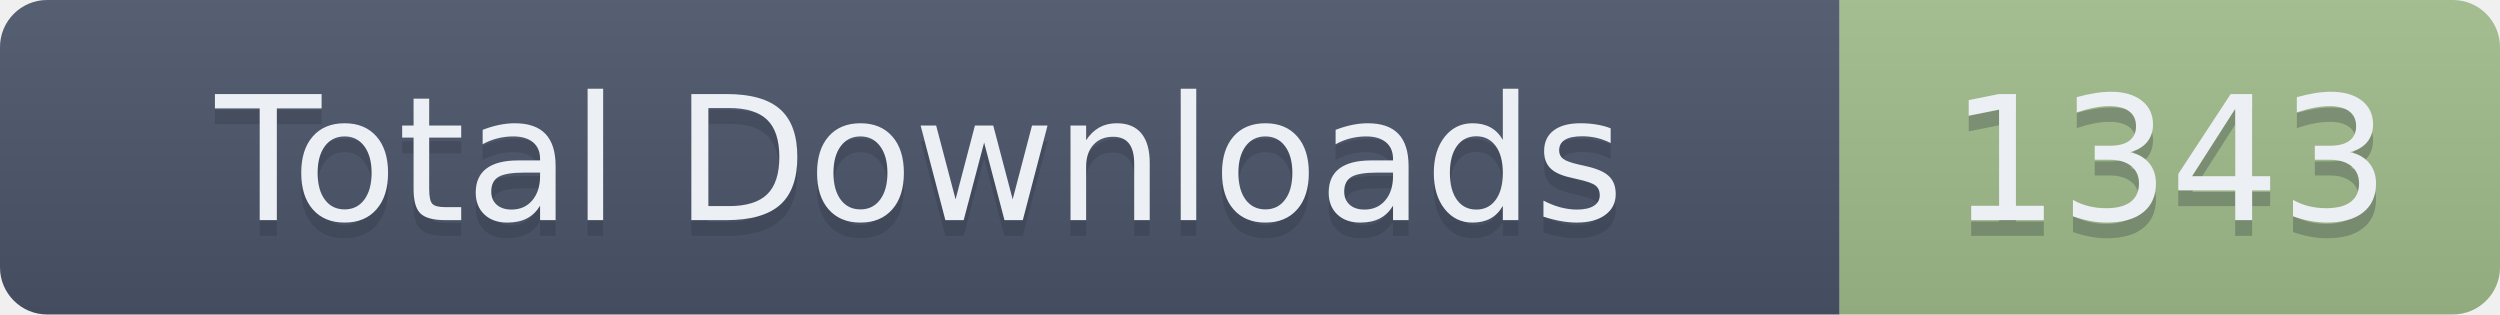
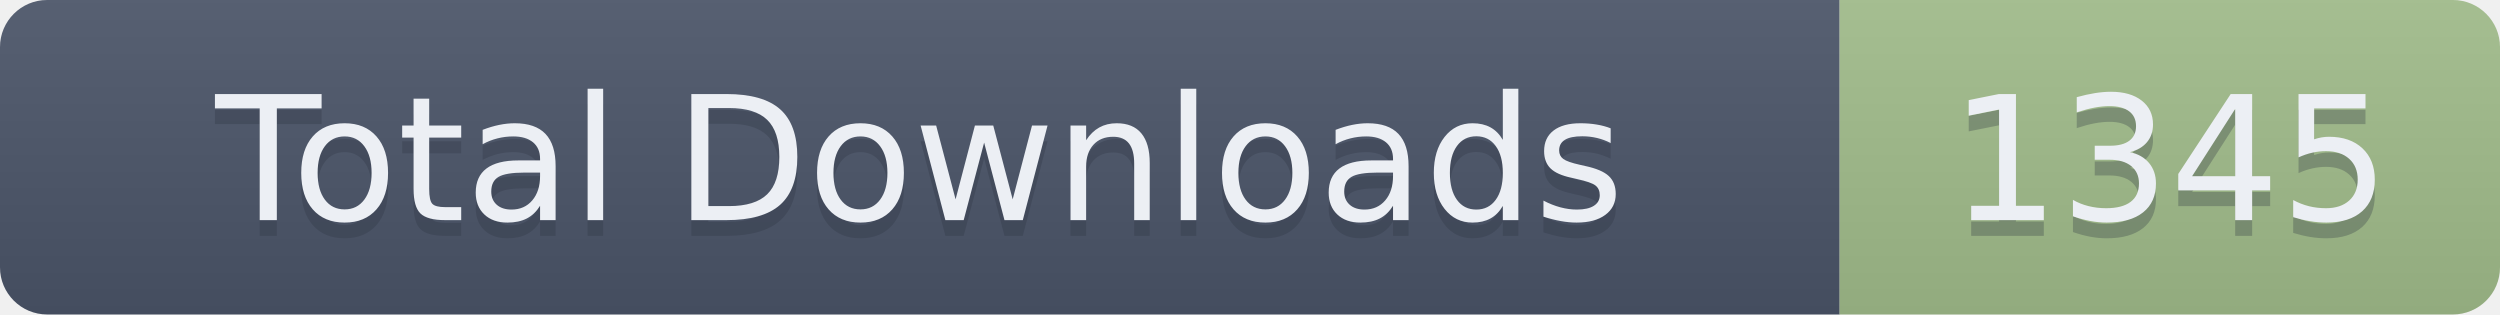
- <svg xmlns="http://www.w3.org/2000/svg" width="159" height="20" role="img" aria-label="Total Downloads: 1343">
+ <svg xmlns="http://www.w3.org/2000/svg" width="159" height="20" role="img" aria-label="Total Downloads: 1345">
  <linearGradient id="s" x2="0" y2="100%">
    <stop offset="0" stop-color="#bbb" stop-opacity=".1" />
    <stop offset="1" stop-opacity=".1" />
  </linearGradient>
  <clipPath id="r">
    <rect width="159" height="20" rx="3" fill="#fff" />
  </clipPath>
  <g clip-path="url(#r)">
    <rect width="117" height="20" fill="#4C566A" />
    <rect x="117" width="42" height="20" fill="#A3BE8C" />
    <rect width="159" height="20" fill="url(#s)" />
  </g>
  <g fill="#ECEFF4" text-anchor="middle" font-family="Verdana,Geneva,DejaVu Sans,sans-serif" text-rendering="geometricPrecision" font-size="110">
    <text aria-hidden="true" x="585" y="150" fill="#2E3440" fill-opacity=".3" transform="scale(.1)" textLength="1070">Total Downloads</text>
    <text x="585" y="140" transform="scale(.1)" textLength="1070">Total Downloads</text>
-     <text aria-hidden="true" x="1380" y="150" fill="#2E3440" fill-opacity=".3" transform="scale(.1)" textLength="320">1343</text>
-     <text x="1380" y="140" transform="scale(.1)" textLength="320">1343</text>
+     <text aria-hidden="true" x="1380" y="150" fill="#2E3440" fill-opacity=".3" transform="scale(.1)" textLength="320">1345</text>
+     <text x="1380" y="140" transform="scale(.1)" textLength="320">1345</text>
  </g>
</svg>
